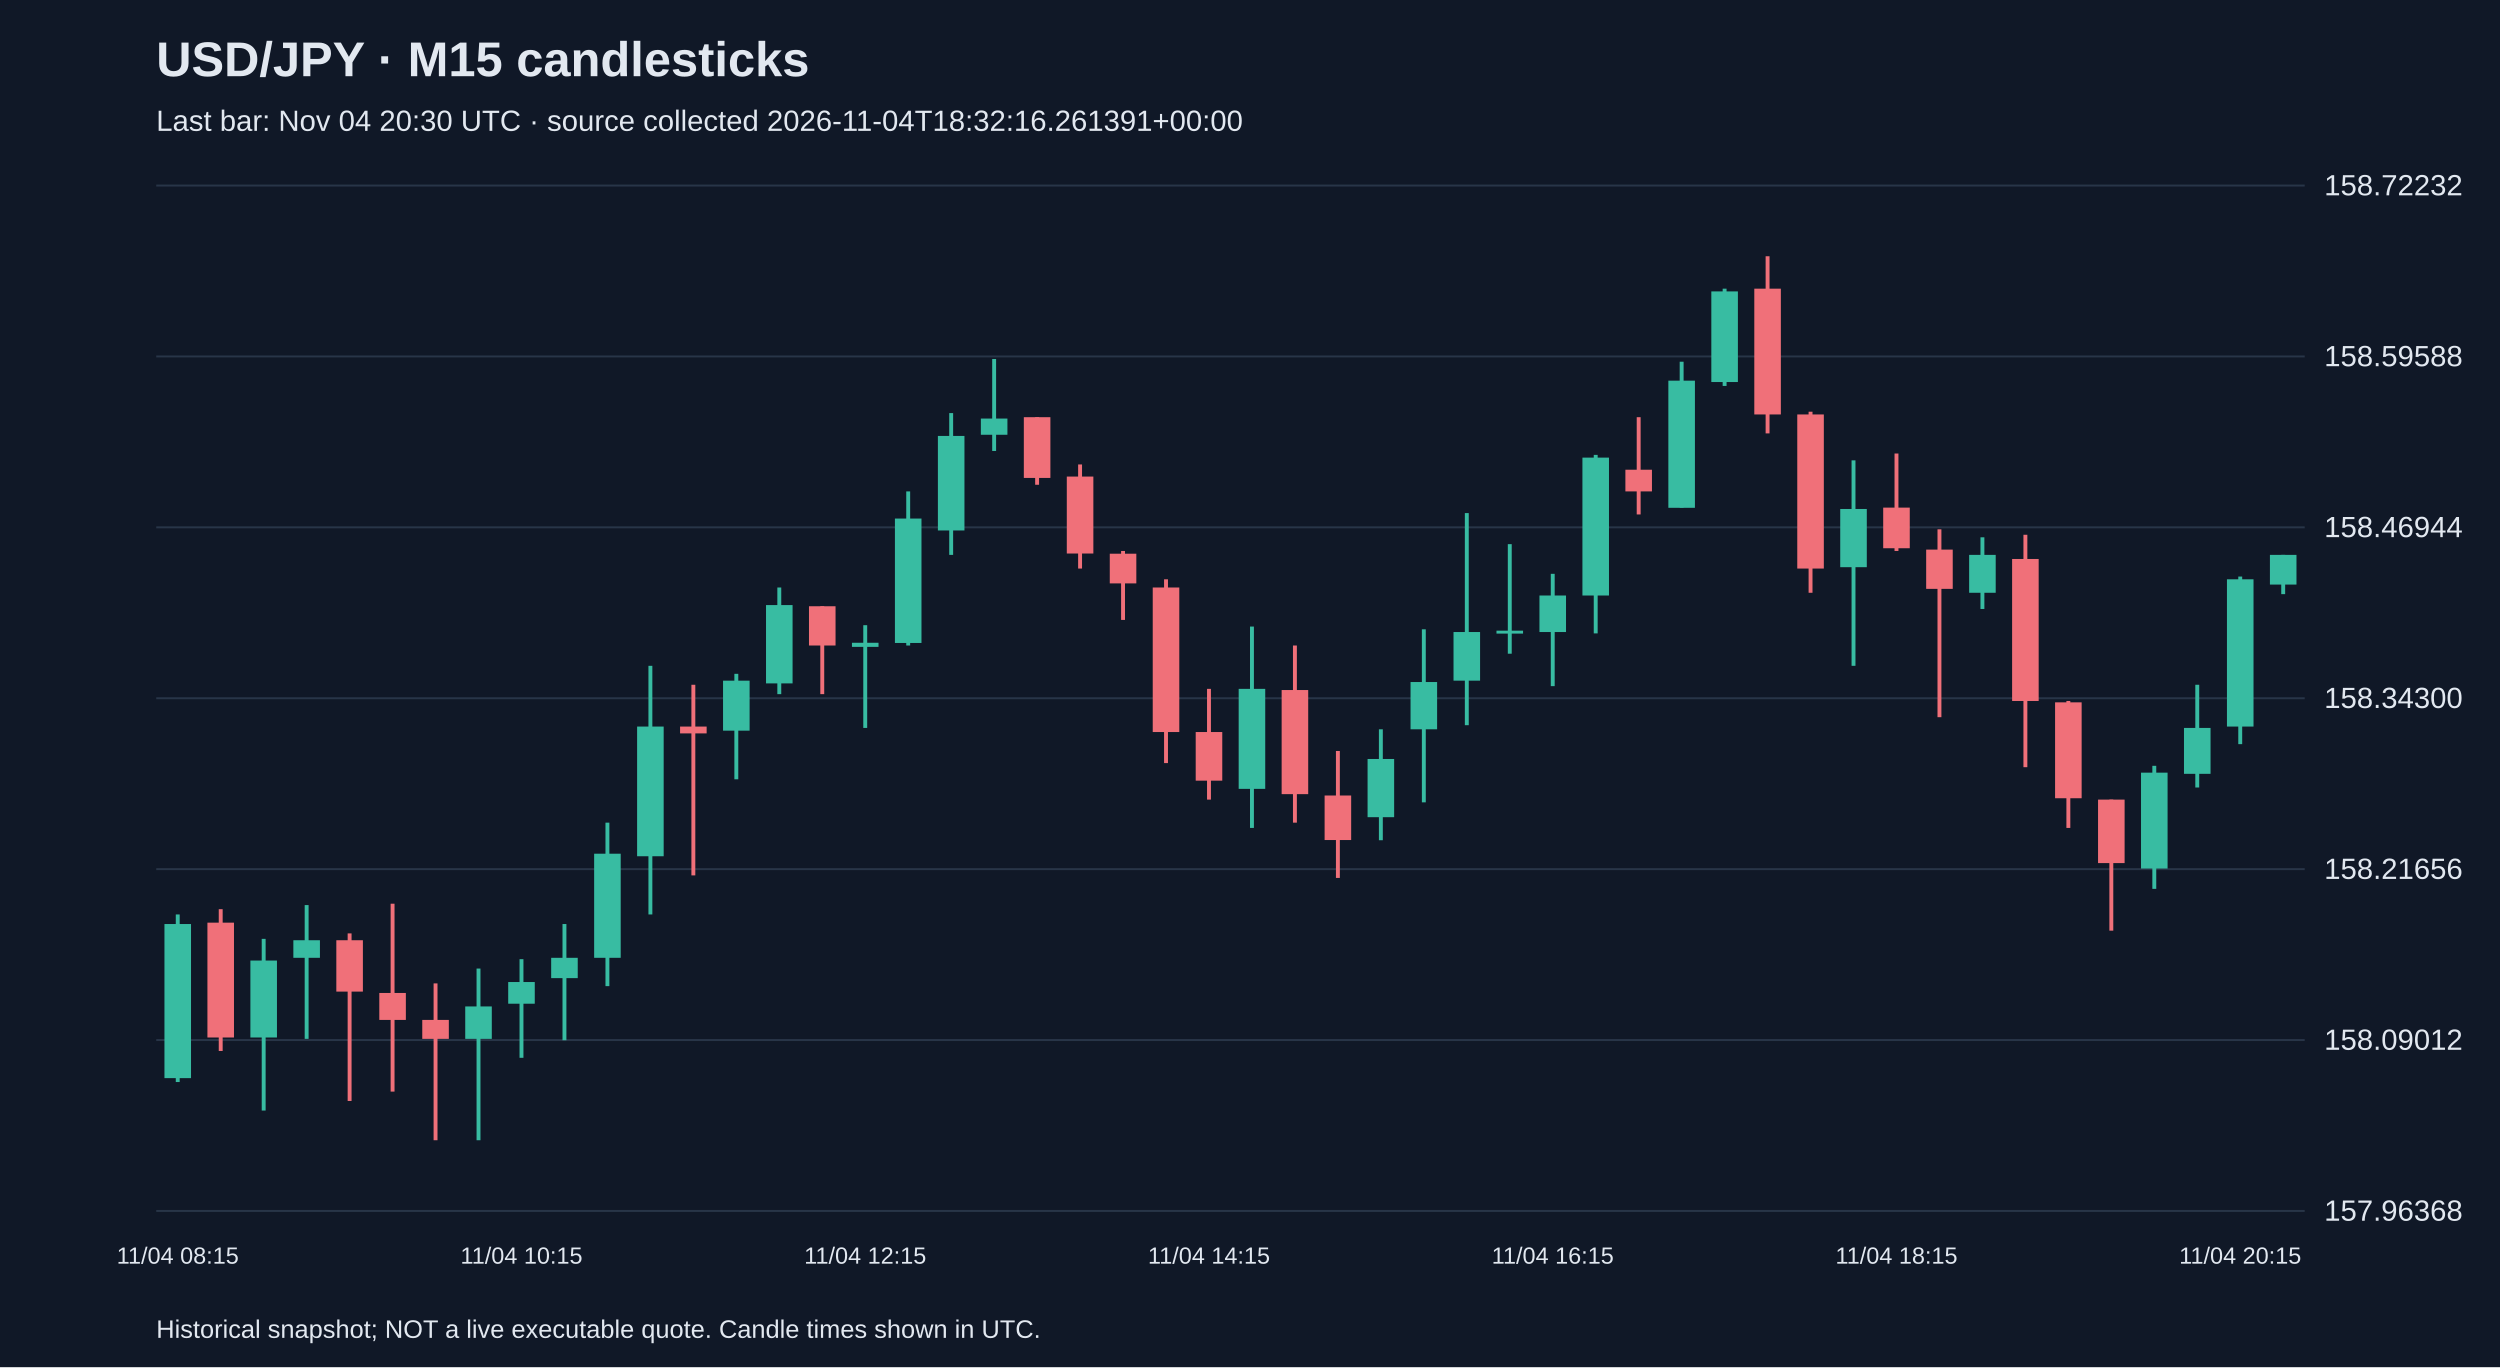
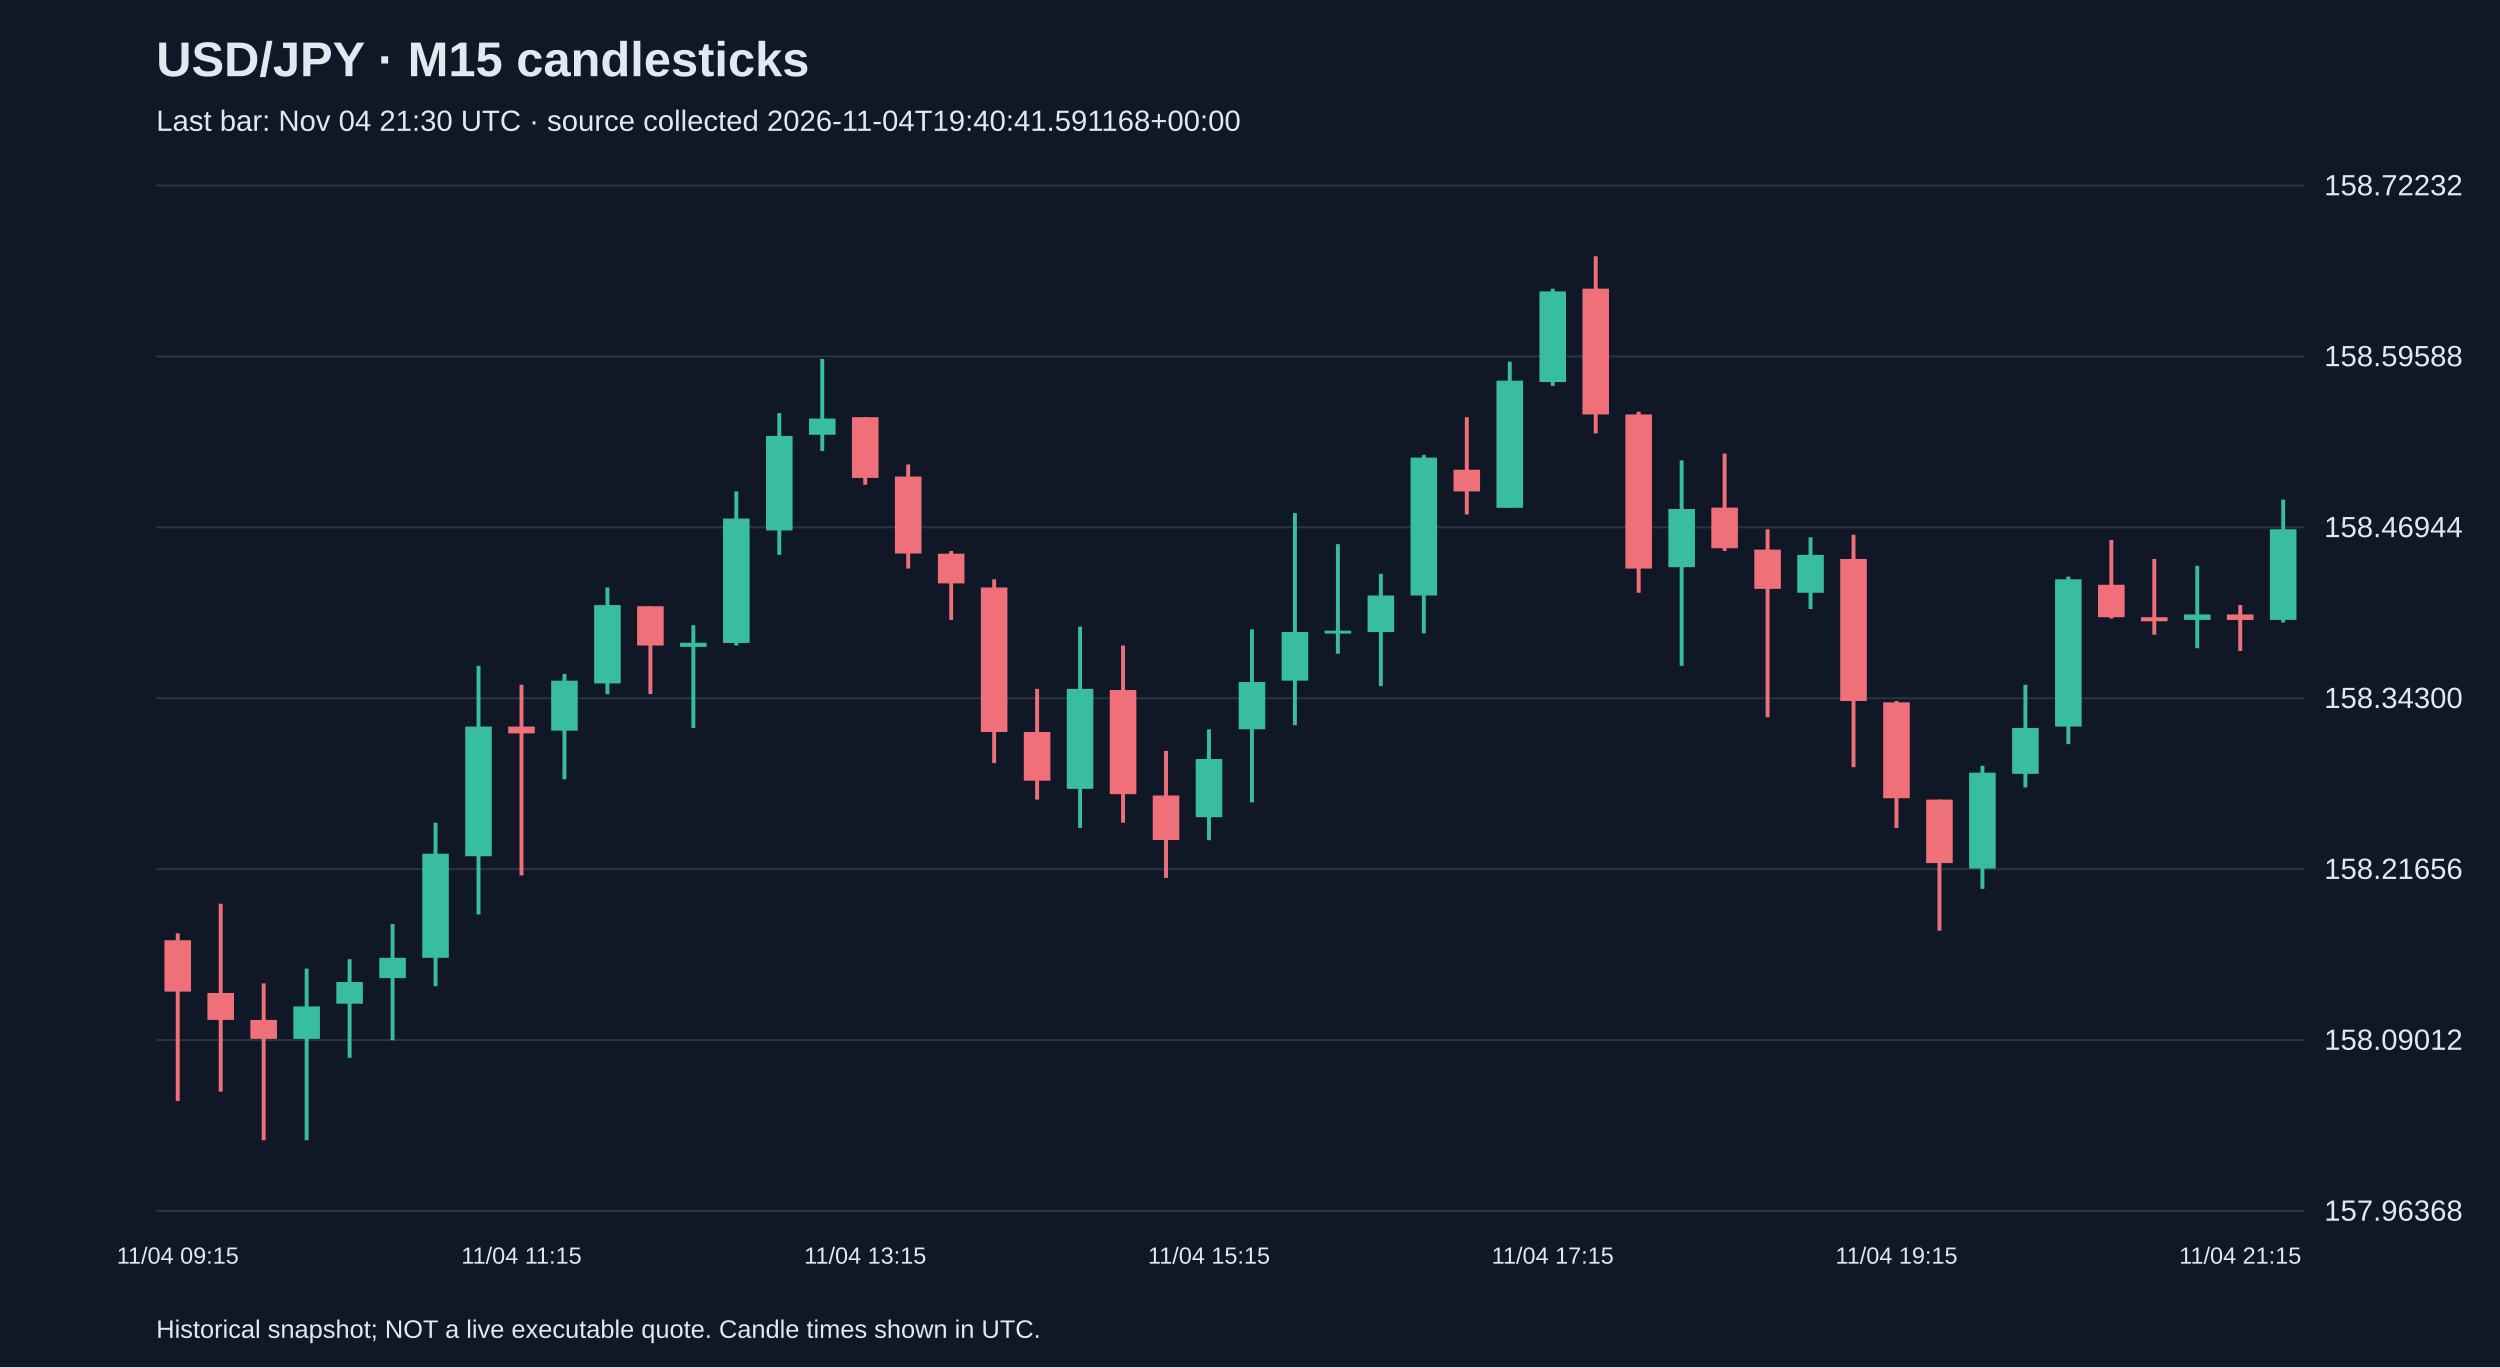
<svg xmlns="http://www.w3.org/2000/svg" viewBox="0 0 1280 700">
  <rect width="100%" height="100%" fill="#101827" />
  <style>text{font-family:Arial,sans-serif;fill:#e2e8f0}</style>
  <text x="80" y="39" font-size="25" font-weight="bold">USD/JPY · M15 candlesticks</text>
-   <text x="80" y="67" font-size="15" fill="#a6b1c5">Last bar: Nov 04 20:30 UTC · source collected 2026-11-04T18:32:16.261391+00:00</text>
+   <text x="80" y="67" font-size="15" fill="#a6b1c5">Last bar: Nov 04 21:30 UTC · source collected 2026-11-04T19:40:41.591168+00:00</text>
  <line x1="80" y1="620.0" x2="1180" y2="620.0" stroke="#283548" />
  <text x="1190" y="625.0" font-size="15">157.96368</text>
  <line x1="80" y1="532.5" x2="1180" y2="532.5" stroke="#283548" />
  <text x="1190" y="537.5" font-size="15">158.09012</text>
  <line x1="80" y1="445.0" x2="1180" y2="445.0" stroke="#283548" />
  <text x="1190" y="450.0" font-size="15">158.21656</text>
  <line x1="80" y1="357.5" x2="1180" y2="357.5" stroke="#283548" />
  <text x="1190" y="362.5" font-size="15">158.34300</text>
  <line x1="80" y1="270.0" x2="1180" y2="270.0" stroke="#283548" />
  <text x="1190" y="275.0" font-size="15">158.46944</text>
  <line x1="80" y1="182.5" x2="1180" y2="182.5" stroke="#283548" />
  <text x="1190" y="187.5" font-size="15">158.59588</text>
  <line x1="80" y1="95.0" x2="1180" y2="95.0" stroke="#283548" />
  <text x="1190" y="100.0" font-size="15">158.72232</text>
-   <line x1="91.0" y1="468.2" x2="91.0" y2="554.0" stroke="#38bca2" stroke-width="2" />
-   <rect x="84.2" y="473.1" width="13.6" height="78.9" fill="#38bca2" />
-   <text x="91.0" y="647" text-anchor="middle" font-size="12">11/04 08:15</text>
-   <line x1="113.0" y1="465.5" x2="113.0" y2="538.1" stroke="#f07079" stroke-width="2" />
-   <rect x="106.2" y="472.4" width="13.6" height="58.8" fill="#f07079" />
-   <line x1="135.0" y1="480.7" x2="135.0" y2="568.6" stroke="#38bca2" stroke-width="2" />
-   <rect x="128.2" y="491.8" width="13.6" height="39.4" fill="#38bca2" />
-   <line x1="157.0" y1="463.4" x2="157.0" y2="531.9" stroke="#38bca2" stroke-width="2" />
-   <rect x="150.2" y="481.4" width="13.6" height="9.0" fill="#38bca2" />
-   <line x1="179.0" y1="477.9" x2="179.0" y2="563.7" stroke="#f07079" stroke-width="2" />
-   <rect x="172.2" y="481.4" width="13.6" height="26.3" fill="#f07079" />
-   <line x1="201.0" y1="462.7" x2="201.0" y2="558.9" stroke="#f07079" stroke-width="2" />
-   <rect x="194.2" y="508.4" width="13.6" height="13.8" fill="#f07079" />
-   <line x1="223.0" y1="503.5" x2="223.0" y2="583.8" stroke="#f07079" stroke-width="2" />
-   <rect x="216.2" y="522.2" width="13.6" height="9.7" fill="#f07079" />
-   <line x1="245.0" y1="495.9" x2="245.0" y2="583.8" stroke="#38bca2" stroke-width="2" />
-   <rect x="238.2" y="515.3" width="13.6" height="16.6" fill="#38bca2" />
-   <line x1="267.0" y1="491.1" x2="267.0" y2="541.6" stroke="#38bca2" stroke-width="2" />
-   <rect x="260.2" y="502.8" width="13.6" height="11.1" fill="#38bca2" />
-   <text x="267.0" y="647" text-anchor="middle" font-size="12">11/04 10:15</text>
-   <line x1="289.0" y1="473.1" x2="289.0" y2="532.6" stroke="#38bca2" stroke-width="2" />
-   <rect x="282.2" y="490.4" width="13.6" height="10.4" fill="#38bca2" />
-   <line x1="311.0" y1="421.2" x2="311.0" y2="504.9" stroke="#38bca2" stroke-width="2" />
-   <rect x="304.2" y="437.1" width="13.6" height="53.3" fill="#38bca2" />
-   <line x1="333.0" y1="340.9" x2="333.0" y2="468.2" stroke="#38bca2" stroke-width="2" />
-   <rect x="326.2" y="372.0" width="13.6" height="66.4" fill="#38bca2" />
-   <line x1="355.0" y1="350.6" x2="355.0" y2="448.2" stroke="#f07079" stroke-width="2" />
-   <rect x="348.2" y="372.0" width="13.6" height="3.5" fill="#f07079" />
-   <line x1="377.0" y1="345.0" x2="377.0" y2="399.0" stroke="#38bca2" stroke-width="2" />
-   <rect x="370.2" y="348.5" width="13.6" height="25.6" fill="#38bca2" />
-   <line x1="399.0" y1="300.8" x2="399.0" y2="355.4" stroke="#38bca2" stroke-width="2" />
-   <rect x="392.2" y="309.8" width="13.6" height="40.1" fill="#38bca2" />
-   <line x1="421.0" y1="310.4" x2="421.0" y2="355.4" stroke="#f07079" stroke-width="2" />
-   <rect x="414.2" y="310.4" width="13.6" height="20.1" fill="#f07079" />
-   <line x1="443.0" y1="320.1" x2="443.0" y2="372.7" stroke="#38bca2" stroke-width="2" />
-   <rect x="436.2" y="329.1" width="13.6" height="2.1" fill="#38bca2" />
-   <text x="443.0" y="647" text-anchor="middle" font-size="12">11/04 12:15</text>
-   <line x1="465.0" y1="251.6" x2="465.0" y2="330.5" stroke="#38bca2" stroke-width="2" />
-   <rect x="458.2" y="265.5" width="13.6" height="63.7" fill="#38bca2" />
-   <line x1="487.0" y1="211.5" x2="487.0" y2="284.1" stroke="#38bca2" stroke-width="2" />
-   <rect x="480.2" y="223.2" width="13.6" height="48.4" fill="#38bca2" />
-   <line x1="509.0" y1="183.8" x2="509.0" y2="230.9" stroke="#38bca2" stroke-width="2" />
-   <rect x="502.2" y="214.3" width="13.6" height="8.3" fill="#38bca2" />
-   <line x1="531.0" y1="213.6" x2="531.0" y2="248.2" stroke="#f07079" stroke-width="2" />
-   <rect x="524.2" y="213.6" width="13.6" height="31.1" fill="#f07079" />
-   <line x1="553.0" y1="237.8" x2="553.0" y2="291.1" stroke="#f07079" stroke-width="2" />
-   <rect x="546.2" y="244.0" width="13.6" height="39.4" fill="#f07079" />
-   <line x1="575.0" y1="282.1" x2="575.0" y2="317.4" stroke="#f07079" stroke-width="2" />
-   <rect x="568.2" y="283.5" width="13.6" height="15.2" fill="#f07079" />
-   <line x1="597.0" y1="296.6" x2="597.0" y2="390.7" stroke="#f07079" stroke-width="2" />
-   <rect x="590.2" y="300.8" width="13.6" height="74.0" fill="#f07079" />
-   <line x1="619.0" y1="352.7" x2="619.0" y2="409.4" stroke="#f07079" stroke-width="2" />
-   <rect x="612.2" y="374.8" width="13.6" height="24.9" fill="#f07079" />
-   <text x="619.0" y="647" text-anchor="middle" font-size="12">11/04 14:15</text>
-   <line x1="641.0" y1="320.8" x2="641.0" y2="423.9" stroke="#38bca2" stroke-width="2" />
-   <rect x="634.2" y="352.7" width="13.6" height="51.2" fill="#38bca2" />
-   <line x1="663.0" y1="330.5" x2="663.0" y2="421.2" stroke="#f07079" stroke-width="2" />
-   <rect x="656.2" y="353.3" width="13.6" height="53.3" fill="#f07079" />
-   <line x1="685.0" y1="384.5" x2="685.0" y2="449.5" stroke="#f07079" stroke-width="2" />
-   <rect x="678.2" y="407.3" width="13.6" height="22.8" fill="#f07079" />
-   <line x1="707.0" y1="373.4" x2="707.0" y2="430.2" stroke="#38bca2" stroke-width="2" />
-   <rect x="700.2" y="388.6" width="13.6" height="29.8" fill="#38bca2" />
-   <line x1="729.0" y1="322.2" x2="729.0" y2="410.8" stroke="#38bca2" stroke-width="2" />
-   <rect x="722.2" y="349.2" width="13.6" height="24.2" fill="#38bca2" />
-   <line x1="751.0" y1="262.7" x2="751.0" y2="371.3" stroke="#38bca2" stroke-width="2" />
-   <rect x="744.2" y="323.6" width="13.6" height="24.9" fill="#38bca2" />
-   <line x1="773.0" y1="278.6" x2="773.0" y2="334.7" stroke="#38bca2" stroke-width="2" />
-   <rect x="766.2" y="322.9" width="13.6" height="1.5" fill="#38bca2" />
-   <line x1="795.0" y1="293.8" x2="795.0" y2="351.3" stroke="#38bca2" stroke-width="2" />
-   <rect x="788.2" y="304.9" width="13.6" height="18.7" fill="#38bca2" />
-   <text x="795.0" y="647" text-anchor="middle" font-size="12">11/04 16:15</text>
-   <line x1="817.0" y1="232.9" x2="817.0" y2="324.3" stroke="#38bca2" stroke-width="2" />
-   <rect x="810.2" y="234.3" width="13.6" height="70.6" fill="#38bca2" />
-   <line x1="839.0" y1="213.6" x2="839.0" y2="263.4" stroke="#f07079" stroke-width="2" />
-   <rect x="832.2" y="240.5" width="13.6" height="11.1" fill="#f07079" />
-   <line x1="861.0" y1="185.2" x2="861.0" y2="259.9" stroke="#38bca2" stroke-width="2" />
-   <rect x="854.2" y="194.9" width="13.6" height="65.1" fill="#38bca2" />
-   <line x1="883.0" y1="147.8" x2="883.0" y2="197.6" stroke="#38bca2" stroke-width="2" />
-   <rect x="876.2" y="149.2" width="13.6" height="46.4" fill="#38bca2" />
-   <line x1="905.0" y1="131.2" x2="905.0" y2="221.9" stroke="#f07079" stroke-width="2" />
-   <rect x="898.2" y="147.8" width="13.6" height="64.4" fill="#f07079" />
-   <line x1="927.0" y1="210.8" x2="927.0" y2="303.5" stroke="#f07079" stroke-width="2" />
-   <rect x="920.2" y="212.2" width="13.6" height="78.9" fill="#f07079" />
-   <line x1="949.0" y1="235.7" x2="949.0" y2="340.9" stroke="#38bca2" stroke-width="2" />
-   <rect x="942.2" y="260.6" width="13.6" height="29.8" fill="#38bca2" />
-   <line x1="971.0" y1="232.2" x2="971.0" y2="282.1" stroke="#f07079" stroke-width="2" />
-   <rect x="964.2" y="259.9" width="13.6" height="20.8" fill="#f07079" />
-   <text x="971.0" y="647" text-anchor="middle" font-size="12">11/04 18:15</text>
-   <line x1="993.0" y1="271.0" x2="993.0" y2="367.2" stroke="#f07079" stroke-width="2" />
-   <rect x="986.2" y="281.4" width="13.6" height="20.1" fill="#f07079" />
-   <line x1="1015.0" y1="275.1" x2="1015.0" y2="311.8" stroke="#38bca2" stroke-width="2" />
-   <rect x="1008.2" y="284.1" width="13.6" height="19.4" fill="#38bca2" />
-   <line x1="1037.0" y1="273.8" x2="1037.0" y2="392.8" stroke="#f07079" stroke-width="2" />
-   <rect x="1030.2" y="286.2" width="13.6" height="72.7" fill="#f07079" />
-   <line x1="1059.0" y1="358.9" x2="1059.0" y2="423.9" stroke="#f07079" stroke-width="2" />
-   <rect x="1052.2" y="359.6" width="13.6" height="49.1" fill="#f07079" />
-   <line x1="1081.0" y1="409.4" x2="1081.0" y2="476.5" stroke="#f07079" stroke-width="2" />
-   <rect x="1074.2" y="409.4" width="13.6" height="32.5" fill="#f07079" />
-   <line x1="1103.0" y1="392.1" x2="1103.0" y2="455.1" stroke="#38bca2" stroke-width="2" />
-   <rect x="1096.2" y="395.6" width="13.6" height="49.1" fill="#38bca2" />
-   <line x1="1125.0" y1="350.6" x2="1125.0" y2="403.2" stroke="#38bca2" stroke-width="2" />
-   <rect x="1118.2" y="372.7" width="13.6" height="23.5" fill="#38bca2" />
-   <line x1="1147.0" y1="295.2" x2="1147.0" y2="381.0" stroke="#38bca2" stroke-width="2" />
-   <rect x="1140.2" y="296.6" width="13.6" height="75.4" fill="#38bca2" />
-   <text x="1147.0" y="647" text-anchor="middle" font-size="12">11/04 20:15</text>
-   <line x1="1169.0" y1="284.1" x2="1169.0" y2="304.2" stroke="#38bca2" stroke-width="2" />
-   <rect x="1162.2" y="284.1" width="13.6" height="15.2" fill="#38bca2" />
+   <line x1="91.0" y1="477.9" x2="91.0" y2="563.7" stroke="#f07079" stroke-width="2" />
+   <rect x="84.2" y="481.4" width="13.6" height="26.3" fill="#f07079" />
+   <text x="91.0" y="647" text-anchor="middle" font-size="12">11/04 09:15</text>
+   <line x1="113.0" y1="462.7" x2="113.0" y2="558.9" stroke="#f07079" stroke-width="2" />
+   <rect x="106.2" y="508.4" width="13.6" height="13.8" fill="#f07079" />
+   <line x1="135.0" y1="503.5" x2="135.0" y2="583.8" stroke="#f07079" stroke-width="2" />
+   <rect x="128.2" y="522.2" width="13.6" height="9.7" fill="#f07079" />
+   <line x1="157.0" y1="495.9" x2="157.0" y2="583.8" stroke="#38bca2" stroke-width="2" />
+   <rect x="150.2" y="515.3" width="13.6" height="16.6" fill="#38bca2" />
+   <line x1="179.0" y1="491.1" x2="179.0" y2="541.6" stroke="#38bca2" stroke-width="2" />
+   <rect x="172.2" y="502.8" width="13.6" height="11.1" fill="#38bca2" />
+   <line x1="201.0" y1="473.1" x2="201.0" y2="532.6" stroke="#38bca2" stroke-width="2" />
+   <rect x="194.2" y="490.4" width="13.6" height="10.4" fill="#38bca2" />
+   <line x1="223.0" y1="421.2" x2="223.0" y2="504.9" stroke="#38bca2" stroke-width="2" />
+   <rect x="216.2" y="437.1" width="13.6" height="53.3" fill="#38bca2" />
+   <line x1="245.0" y1="340.9" x2="245.0" y2="468.2" stroke="#38bca2" stroke-width="2" />
+   <rect x="238.2" y="372.0" width="13.6" height="66.4" fill="#38bca2" />
+   <line x1="267.0" y1="350.6" x2="267.0" y2="448.2" stroke="#f07079" stroke-width="2" />
+   <rect x="260.2" y="372.0" width="13.6" height="3.5" fill="#f07079" />
+   <text x="267.0" y="647" text-anchor="middle" font-size="12">11/04 11:15</text>
+   <line x1="289.0" y1="345.0" x2="289.0" y2="399.0" stroke="#38bca2" stroke-width="2" />
+   <rect x="282.2" y="348.5" width="13.6" height="25.6" fill="#38bca2" />
+   <line x1="311.0" y1="300.8" x2="311.0" y2="355.4" stroke="#38bca2" stroke-width="2" />
+   <rect x="304.2" y="309.8" width="13.6" height="40.1" fill="#38bca2" />
+   <line x1="333.0" y1="310.4" x2="333.0" y2="355.4" stroke="#f07079" stroke-width="2" />
+   <rect x="326.2" y="310.4" width="13.6" height="20.1" fill="#f07079" />
+   <line x1="355.0" y1="320.1" x2="355.0" y2="372.7" stroke="#38bca2" stroke-width="2" />
+   <rect x="348.2" y="329.1" width="13.6" height="2.1" fill="#38bca2" />
+   <line x1="377.0" y1="251.6" x2="377.0" y2="330.5" stroke="#38bca2" stroke-width="2" />
+   <rect x="370.2" y="265.5" width="13.6" height="63.7" fill="#38bca2" />
+   <line x1="399.0" y1="211.5" x2="399.0" y2="284.1" stroke="#38bca2" stroke-width="2" />
+   <rect x="392.2" y="223.2" width="13.6" height="48.4" fill="#38bca2" />
+   <line x1="421.0" y1="183.8" x2="421.0" y2="230.9" stroke="#38bca2" stroke-width="2" />
+   <rect x="414.2" y="214.3" width="13.6" height="8.3" fill="#38bca2" />
+   <line x1="443.0" y1="213.6" x2="443.0" y2="248.2" stroke="#f07079" stroke-width="2" />
+   <rect x="436.2" y="213.6" width="13.6" height="31.1" fill="#f07079" />
+   <text x="443.0" y="647" text-anchor="middle" font-size="12">11/04 13:15</text>
+   <line x1="465.0" y1="237.8" x2="465.0" y2="291.1" stroke="#f07079" stroke-width="2" />
+   <rect x="458.2" y="244.0" width="13.6" height="39.4" fill="#f07079" />
+   <line x1="487.0" y1="282.1" x2="487.0" y2="317.4" stroke="#f07079" stroke-width="2" />
+   <rect x="480.2" y="283.5" width="13.6" height="15.2" fill="#f07079" />
+   <line x1="509.0" y1="296.6" x2="509.0" y2="390.7" stroke="#f07079" stroke-width="2" />
+   <rect x="502.2" y="300.8" width="13.6" height="74.0" fill="#f07079" />
+   <line x1="531.0" y1="352.7" x2="531.0" y2="409.4" stroke="#f07079" stroke-width="2" />
+   <rect x="524.2" y="374.8" width="13.6" height="24.9" fill="#f07079" />
+   <line x1="553.0" y1="320.8" x2="553.0" y2="423.9" stroke="#38bca2" stroke-width="2" />
+   <rect x="546.2" y="352.7" width="13.6" height="51.2" fill="#38bca2" />
+   <line x1="575.0" y1="330.5" x2="575.0" y2="421.2" stroke="#f07079" stroke-width="2" />
+   <rect x="568.2" y="353.3" width="13.6" height="53.3" fill="#f07079" />
+   <line x1="597.0" y1="384.5" x2="597.0" y2="449.5" stroke="#f07079" stroke-width="2" />
+   <rect x="590.2" y="407.3" width="13.6" height="22.8" fill="#f07079" />
+   <line x1="619.0" y1="373.4" x2="619.0" y2="430.2" stroke="#38bca2" stroke-width="2" />
+   <rect x="612.2" y="388.6" width="13.6" height="29.8" fill="#38bca2" />
+   <text x="619.0" y="647" text-anchor="middle" font-size="12">11/04 15:15</text>
+   <line x1="641.0" y1="322.2" x2="641.0" y2="410.8" stroke="#38bca2" stroke-width="2" />
+   <rect x="634.2" y="349.2" width="13.6" height="24.2" fill="#38bca2" />
+   <line x1="663.0" y1="262.7" x2="663.0" y2="371.3" stroke="#38bca2" stroke-width="2" />
+   <rect x="656.2" y="323.6" width="13.6" height="24.9" fill="#38bca2" />
+   <line x1="685.0" y1="278.6" x2="685.0" y2="334.7" stroke="#38bca2" stroke-width="2" />
+   <rect x="678.2" y="322.9" width="13.6" height="1.5" fill="#38bca2" />
+   <line x1="707.0" y1="293.8" x2="707.0" y2="351.3" stroke="#38bca2" stroke-width="2" />
+   <rect x="700.2" y="304.9" width="13.6" height="18.7" fill="#38bca2" />
+   <line x1="729.0" y1="232.9" x2="729.0" y2="324.3" stroke="#38bca2" stroke-width="2" />
+   <rect x="722.2" y="234.3" width="13.6" height="70.6" fill="#38bca2" />
+   <line x1="751.0" y1="213.6" x2="751.0" y2="263.4" stroke="#f07079" stroke-width="2" />
+   <rect x="744.2" y="240.5" width="13.6" height="11.1" fill="#f07079" />
+   <line x1="773.0" y1="185.2" x2="773.0" y2="259.9" stroke="#38bca2" stroke-width="2" />
+   <rect x="766.2" y="194.9" width="13.6" height="65.1" fill="#38bca2" />
+   <line x1="795.0" y1="147.8" x2="795.0" y2="197.6" stroke="#38bca2" stroke-width="2" />
+   <rect x="788.2" y="149.2" width="13.6" height="46.4" fill="#38bca2" />
+   <text x="795.0" y="647" text-anchor="middle" font-size="12">11/04 17:15</text>
+   <line x1="817.0" y1="131.2" x2="817.0" y2="221.9" stroke="#f07079" stroke-width="2" />
+   <rect x="810.2" y="147.8" width="13.6" height="64.4" fill="#f07079" />
+   <line x1="839.0" y1="210.8" x2="839.0" y2="303.5" stroke="#f07079" stroke-width="2" />
+   <rect x="832.2" y="212.2" width="13.6" height="78.9" fill="#f07079" />
+   <line x1="861.0" y1="235.7" x2="861.0" y2="340.9" stroke="#38bca2" stroke-width="2" />
+   <rect x="854.2" y="260.6" width="13.6" height="29.8" fill="#38bca2" />
+   <line x1="883.0" y1="232.2" x2="883.0" y2="282.1" stroke="#f07079" stroke-width="2" />
+   <rect x="876.2" y="259.9" width="13.6" height="20.8" fill="#f07079" />
+   <line x1="905.0" y1="271.0" x2="905.0" y2="367.2" stroke="#f07079" stroke-width="2" />
+   <rect x="898.2" y="281.4" width="13.6" height="20.1" fill="#f07079" />
+   <line x1="927.0" y1="275.1" x2="927.0" y2="311.8" stroke="#38bca2" stroke-width="2" />
+   <rect x="920.2" y="284.1" width="13.6" height="19.4" fill="#38bca2" />
+   <line x1="949.0" y1="273.8" x2="949.0" y2="392.8" stroke="#f07079" stroke-width="2" />
+   <rect x="942.2" y="286.2" width="13.6" height="72.7" fill="#f07079" />
+   <line x1="971.0" y1="358.9" x2="971.0" y2="423.9" stroke="#f07079" stroke-width="2" />
+   <rect x="964.2" y="359.6" width="13.6" height="49.1" fill="#f07079" />
+   <text x="971.0" y="647" text-anchor="middle" font-size="12">11/04 19:15</text>
+   <line x1="993.0" y1="409.4" x2="993.0" y2="476.5" stroke="#f07079" stroke-width="2" />
+   <rect x="986.2" y="409.4" width="13.6" height="32.5" fill="#f07079" />
+   <line x1="1015.0" y1="392.1" x2="1015.0" y2="455.1" stroke="#38bca2" stroke-width="2" />
+   <rect x="1008.2" y="395.6" width="13.6" height="49.1" fill="#38bca2" />
+   <line x1="1037.0" y1="350.6" x2="1037.0" y2="403.2" stroke="#38bca2" stroke-width="2" />
+   <rect x="1030.2" y="372.7" width="13.6" height="23.5" fill="#38bca2" />
+   <line x1="1059.0" y1="295.2" x2="1059.0" y2="381.0" stroke="#38bca2" stroke-width="2" />
+   <rect x="1052.2" y="296.6" width="13.6" height="75.4" fill="#38bca2" />
+   <line x1="1081.0" y1="276.5" x2="1081.0" y2="316.7" stroke="#f07079" stroke-width="2" />
+   <rect x="1074.2" y="299.4" width="13.6" height="16.6" fill="#f07079" />
+   <line x1="1103.0" y1="286.2" x2="1103.0" y2="325.0" stroke="#f07079" stroke-width="2" />
+   <rect x="1096.2" y="316.0" width="13.6" height="2.1" fill="#f07079" />
+   <line x1="1125.0" y1="289.7" x2="1125.0" y2="331.9" stroke="#38bca2" stroke-width="2" />
+   <rect x="1118.2" y="314.6" width="13.6" height="2.8" fill="#38bca2" />
+   <line x1="1147.0" y1="309.8" x2="1147.0" y2="333.3" stroke="#f07079" stroke-width="2" />
+   <rect x="1140.2" y="314.6" width="13.6" height="2.8" fill="#f07079" />
+   <text x="1147.0" y="647" text-anchor="middle" font-size="12">11/04 21:15</text>
+   <line x1="1169.0" y1="255.8" x2="1169.0" y2="318.7" stroke="#38bca2" stroke-width="2" />
+   <rect x="1162.2" y="271.0" width="13.6" height="46.4" fill="#38bca2" />
  <text x="80" y="685" font-size="13">Historical snapshot; NOT a live executable quote. Candle times shown in UTC.</text>
</svg>
